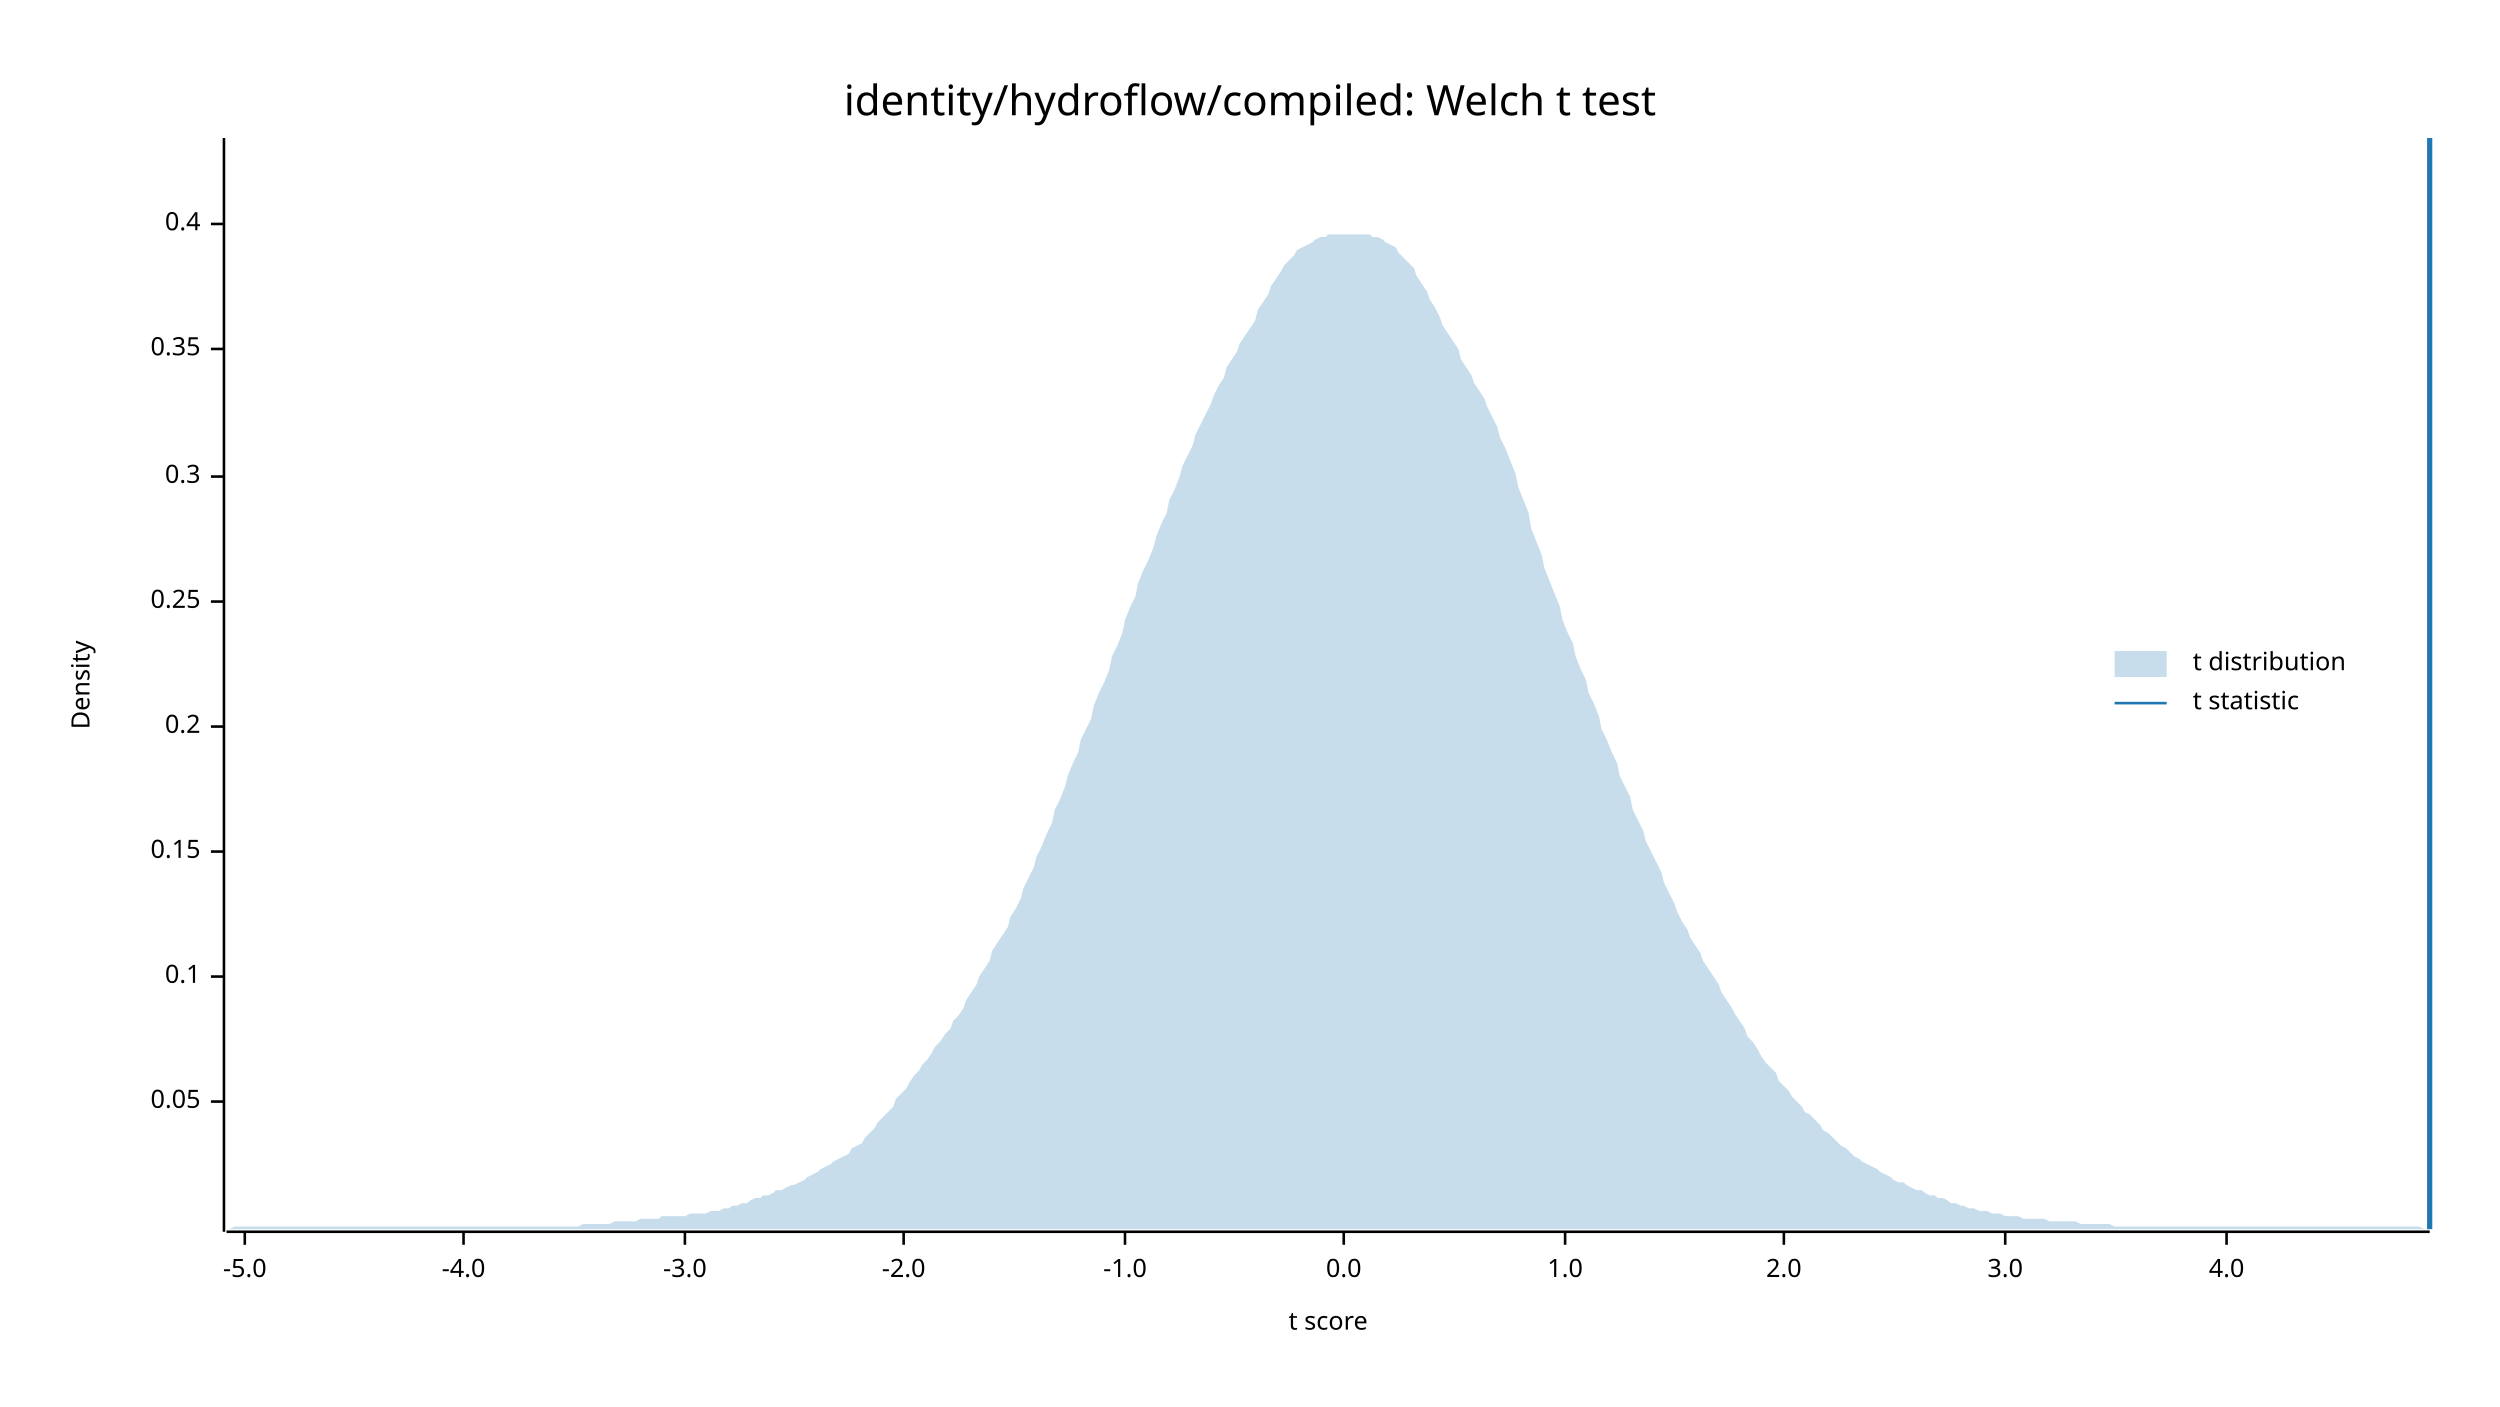
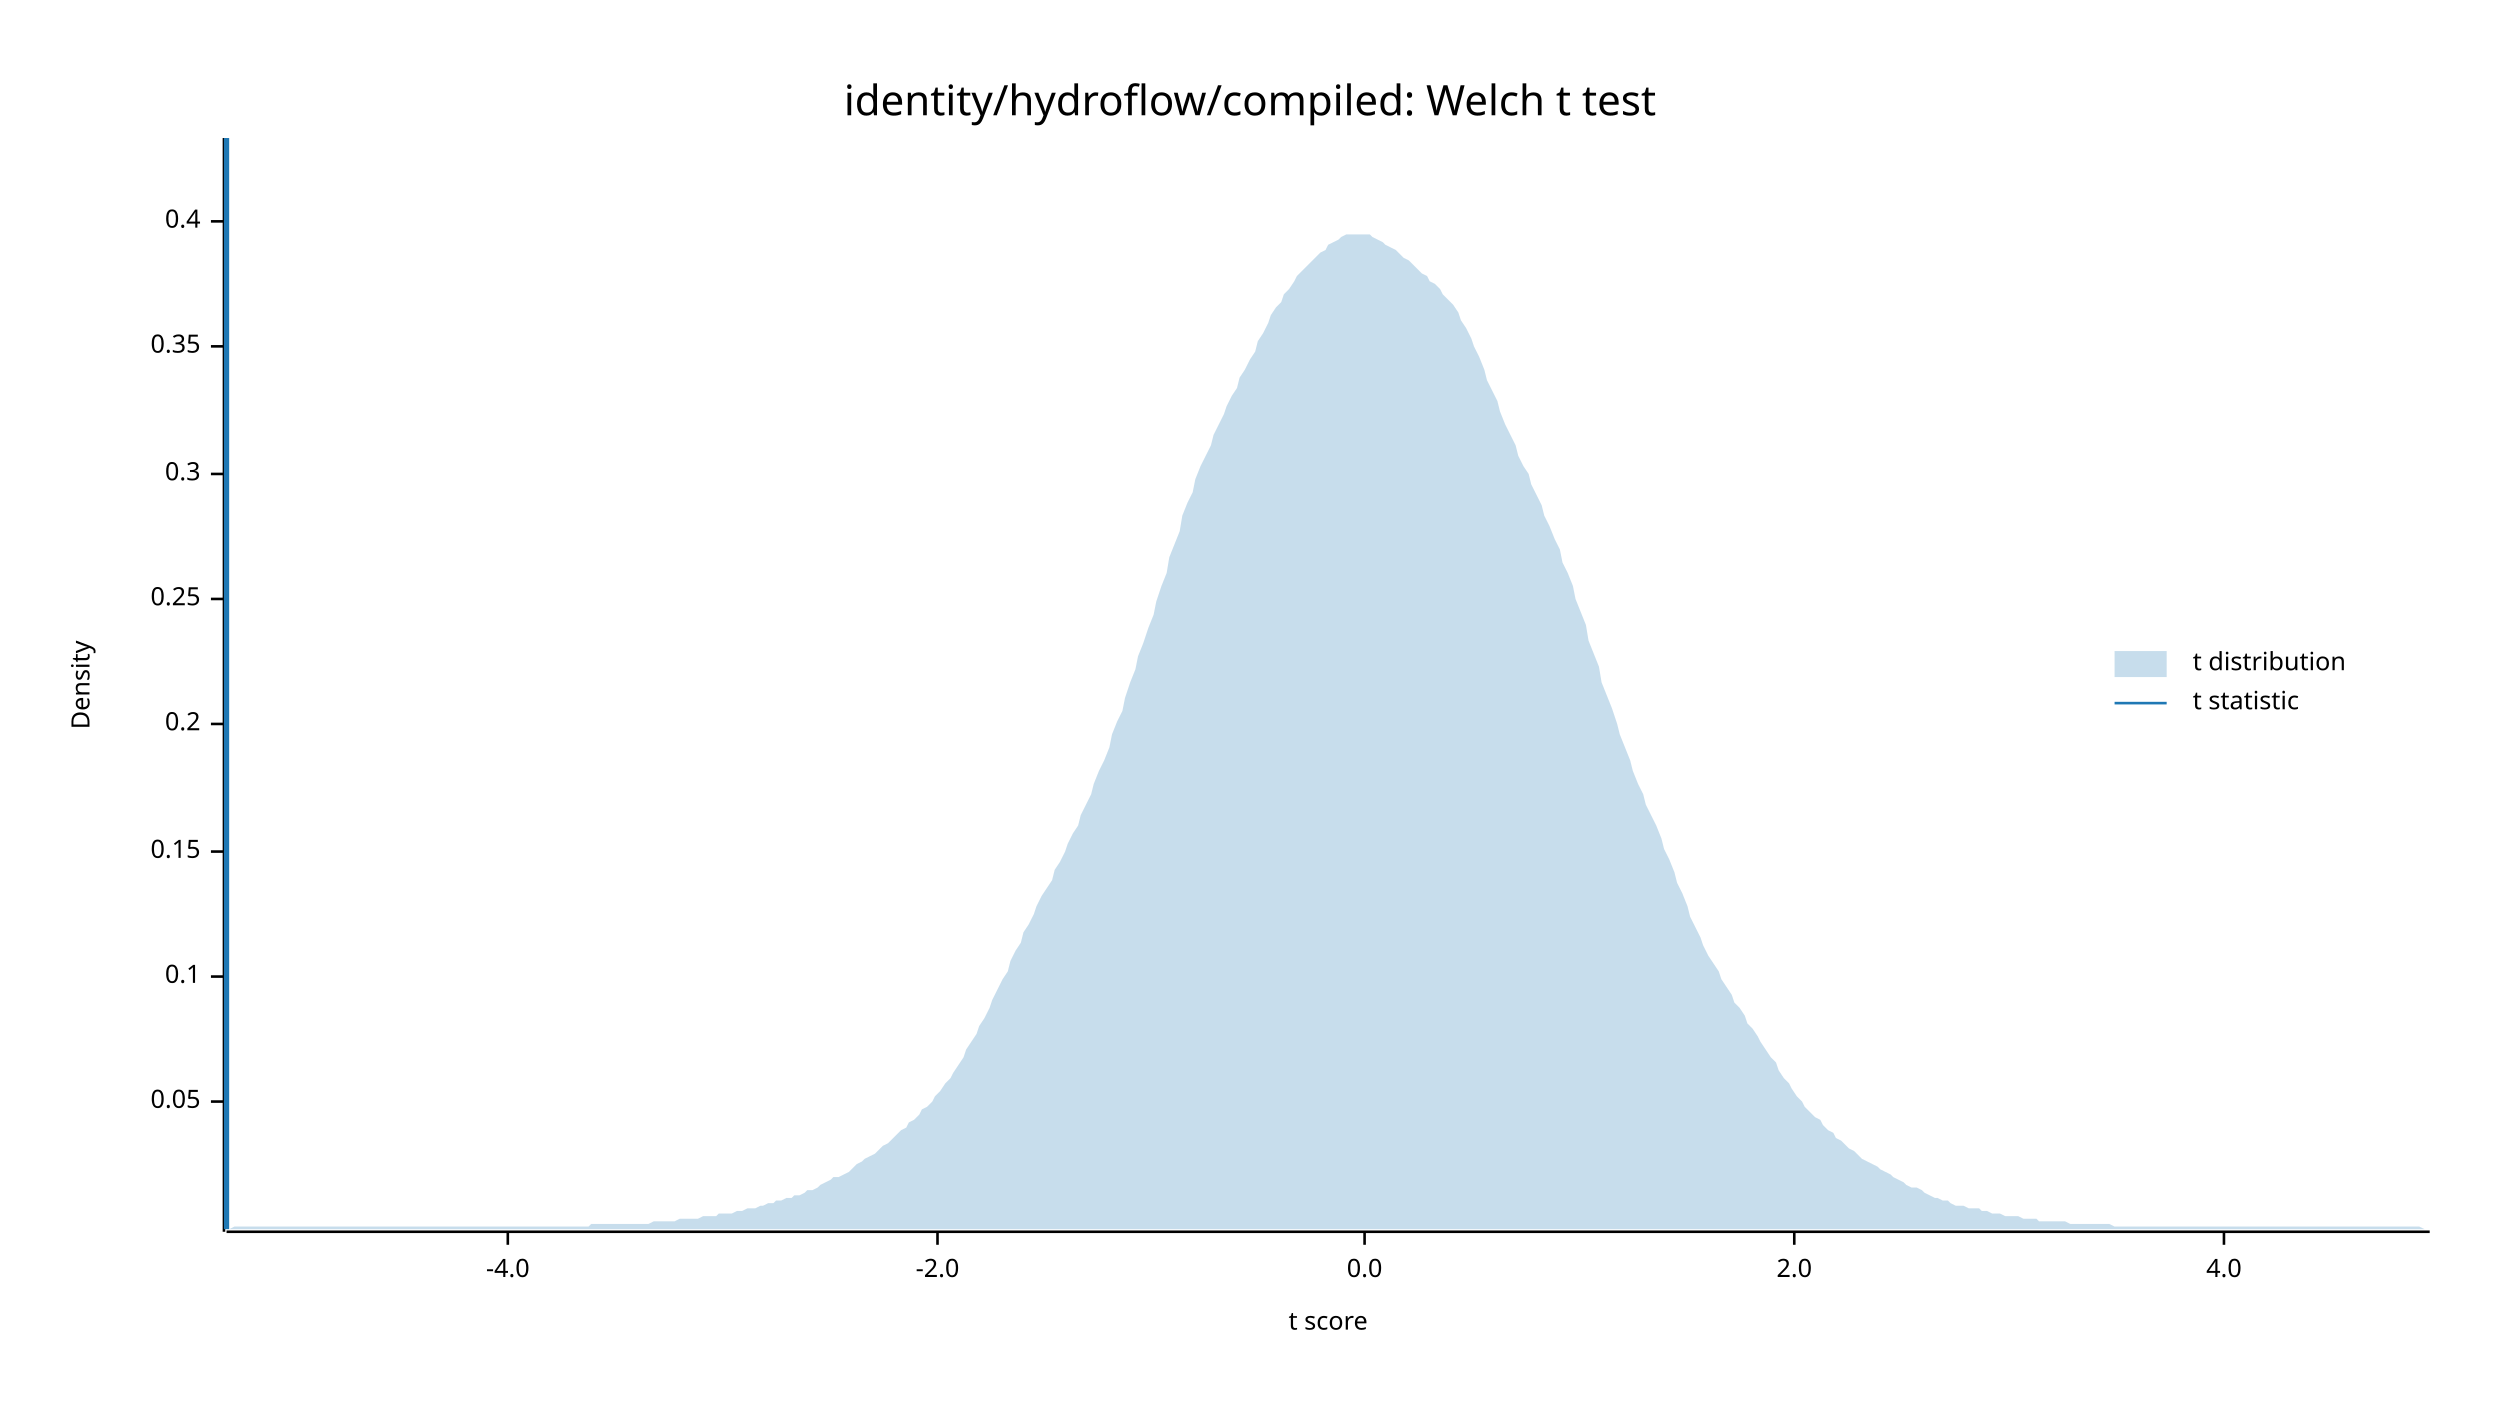
<svg xmlns="http://www.w3.org/2000/svg" width="960" height="540" viewBox="0 0 960 540">
  <text x="480" y="32" dy="0.76em" text-anchor="middle" font-family="sans-serif" font-size="16.129" opacity="1" fill="#000000">
identity/hydroflow/compiled: Welch t test
</text>
  <text x="27" y="263" dy="0.76em" text-anchor="middle" font-family="sans-serif" font-size="9.677" opacity="1" fill="#000000" transform="rotate(270, 27, 263)">
Density
</text>
  <text x="510" y="513" dy="-0.5ex" text-anchor="middle" font-family="sans-serif" font-size="9.677" opacity="1" fill="#000000">
t score
</text>
  <polyline fill="none" opacity="1" stroke="#000000" stroke-width="1" points="86,53 86,473 " />
  <text x="77" y="423" dy="0.5ex" text-anchor="end" font-family="sans-serif" font-size="9.677" opacity="1" fill="#000000">
0.05
</text>
  <polyline fill="none" opacity="1" stroke="#000000" stroke-width="1" points="81,423 86,423 " />
  <text x="77" y="375" dy="0.5ex" text-anchor="end" font-family="sans-serif" font-size="9.677" opacity="1" fill="#000000">
0.1
</text>
  <polyline fill="none" opacity="1" stroke="#000000" stroke-width="1" points="81,375 86,375 " />
  <text x="77" y="327" dy="0.5ex" text-anchor="end" font-family="sans-serif" font-size="9.677" opacity="1" fill="#000000">
0.15
</text>
  <polyline fill="none" opacity="1" stroke="#000000" stroke-width="1" points="81,327 86,327 " />
-   <text x="77" y="279" dy="0.5ex" text-anchor="end" font-family="sans-serif" font-size="9.677" opacity="1" fill="#000000">
+   <text x="77" y="278" dy="0.5ex" text-anchor="end" font-family="sans-serif" font-size="9.677" opacity="1" fill="#000000">
0.2
</text>
-   <polyline fill="none" opacity="1" stroke="#000000" stroke-width="1" points="81,279 86,279 " />
-   <text x="77" y="231" dy="0.5ex" text-anchor="end" font-family="sans-serif" font-size="9.677" opacity="1" fill="#000000">
+   <polyline fill="none" opacity="1" stroke="#000000" stroke-width="1" points="81,278 86,278 " />
+   <text x="77" y="230" dy="0.5ex" text-anchor="end" font-family="sans-serif" font-size="9.677" opacity="1" fill="#000000">
0.25
</text>
-   <polyline fill="none" opacity="1" stroke="#000000" stroke-width="1" points="81,231 86,231 " />
-   <text x="77" y="183" dy="0.5ex" text-anchor="end" font-family="sans-serif" font-size="9.677" opacity="1" fill="#000000">
+   <polyline fill="none" opacity="1" stroke="#000000" stroke-width="1" points="81,230 86,230 " />
+   <text x="77" y="182" dy="0.5ex" text-anchor="end" font-family="sans-serif" font-size="9.677" opacity="1" fill="#000000">
0.3
</text>
-   <polyline fill="none" opacity="1" stroke="#000000" stroke-width="1" points="81,183 86,183 " />
-   <text x="77" y="134" dy="0.5ex" text-anchor="end" font-family="sans-serif" font-size="9.677" opacity="1" fill="#000000">
+   <polyline fill="none" opacity="1" stroke="#000000" stroke-width="1" points="81,182 86,182 " />
+   <text x="77" y="133" dy="0.5ex" text-anchor="end" font-family="sans-serif" font-size="9.677" opacity="1" fill="#000000">
0.35
</text>
-   <polyline fill="none" opacity="1" stroke="#000000" stroke-width="1" points="81,134 86,134 " />
-   <text x="77" y="86" dy="0.5ex" text-anchor="end" font-family="sans-serif" font-size="9.677" opacity="1" fill="#000000">
+   <polyline fill="none" opacity="1" stroke="#000000" stroke-width="1" points="81,133 86,133 " />
+   <text x="77" y="85" dy="0.5ex" text-anchor="end" font-family="sans-serif" font-size="9.677" opacity="1" fill="#000000">
0.4
</text>
-   <polyline fill="none" opacity="1" stroke="#000000" stroke-width="1" points="81,86 86,86 " />
+   <polyline fill="none" opacity="1" stroke="#000000" stroke-width="1" points="81,85 86,85 " />
  <polyline fill="none" opacity="1" stroke="#000000" stroke-width="1" points="87,473 933,473 " />
-   <text x="94" y="483" dy="0.76em" text-anchor="middle" font-family="sans-serif" font-size="9.677" opacity="1" fill="#000000">
- -5.0
- </text>
-   <polyline fill="none" opacity="1" stroke="#000000" stroke-width="1" points="94,473 94,478 " />
-   <text x="178" y="483" dy="0.76em" text-anchor="middle" font-family="sans-serif" font-size="9.677" opacity="1" fill="#000000">
+   <text x="195" y="483" dy="0.76em" text-anchor="middle" font-family="sans-serif" font-size="9.677" opacity="1" fill="#000000">
-4.0
</text>
-   <polyline fill="none" opacity="1" stroke="#000000" stroke-width="1" points="178,473 178,478 " />
-   <text x="263" y="483" dy="0.76em" text-anchor="middle" font-family="sans-serif" font-size="9.677" opacity="1" fill="#000000">
- -3.0
- </text>
-   <polyline fill="none" opacity="1" stroke="#000000" stroke-width="1" points="263,473 263,478 " />
-   <text x="347" y="483" dy="0.76em" text-anchor="middle" font-family="sans-serif" font-size="9.677" opacity="1" fill="#000000">
+   <polyline fill="none" opacity="1" stroke="#000000" stroke-width="1" points="195,473 195,478 " />
+   <text x="360" y="483" dy="0.76em" text-anchor="middle" font-family="sans-serif" font-size="9.677" opacity="1" fill="#000000">
-2.0
</text>
-   <polyline fill="none" opacity="1" stroke="#000000" stroke-width="1" points="347,473 347,478 " />
-   <text x="432" y="483" dy="0.76em" text-anchor="middle" font-family="sans-serif" font-size="9.677" opacity="1" fill="#000000">
- -1.0
- </text>
-   <polyline fill="none" opacity="1" stroke="#000000" stroke-width="1" points="432,473 432,478 " />
-   <text x="516" y="483" dy="0.76em" text-anchor="middle" font-family="sans-serif" font-size="9.677" opacity="1" fill="#000000">
+   <polyline fill="none" opacity="1" stroke="#000000" stroke-width="1" points="360,473 360,478 " />
+   <text x="524" y="483" dy="0.76em" text-anchor="middle" font-family="sans-serif" font-size="9.677" opacity="1" fill="#000000">
0.0
</text>
-   <polyline fill="none" opacity="1" stroke="#000000" stroke-width="1" points="516,473 516,478 " />
-   <text x="601" y="483" dy="0.76em" text-anchor="middle" font-family="sans-serif" font-size="9.677" opacity="1" fill="#000000">
- 1.0
- </text>
-   <polyline fill="none" opacity="1" stroke="#000000" stroke-width="1" points="601,473 601,478 " />
-   <text x="685" y="483" dy="0.76em" text-anchor="middle" font-family="sans-serif" font-size="9.677" opacity="1" fill="#000000">
+   <polyline fill="none" opacity="1" stroke="#000000" stroke-width="1" points="524,473 524,478 " />
+   <text x="689" y="483" dy="0.76em" text-anchor="middle" font-family="sans-serif" font-size="9.677" opacity="1" fill="#000000">
2.0
</text>
-   <polyline fill="none" opacity="1" stroke="#000000" stroke-width="1" points="685,473 685,478 " />
-   <text x="770" y="483" dy="0.76em" text-anchor="middle" font-family="sans-serif" font-size="9.677" opacity="1" fill="#000000">
- 3.0
- </text>
-   <polyline fill="none" opacity="1" stroke="#000000" stroke-width="1" points="770,473 770,478 " />
-   <text x="855" y="483" dy="0.76em" text-anchor="middle" font-family="sans-serif" font-size="9.677" opacity="1" fill="#000000">
+   <polyline fill="none" opacity="1" stroke="#000000" stroke-width="1" points="689,473 689,478 " />
+   <text x="854" y="483" dy="0.76em" text-anchor="middle" font-family="sans-serif" font-size="9.677" opacity="1" fill="#000000">
4.0
</text>
-   <polyline fill="none" opacity="1" stroke="#000000" stroke-width="1" points="855,473 855,478 " />
-   <polygon opacity="0.25" fill="#1F78B4" points="87,472 88,472 90,471 92,471 93,471 95,471 97,471 98,471 100,471 102,471 103,471 105,471 107,471 109,471 110,471 112,471 114,471 115,471 117,471 119,471 120,471 122,471 124,471 125,471 127,471 129,471 131,471 132,471 134,471 136,471 137,471 139,471 141,471 142,471 144,471 146,471 148,471 149,471 151,471 153,471 154,471 156,471 158,471 159,471 161,471 163,471 164,471 166,471 168,471 170,471 171,471 173,471 175,471 176,471 178,471 180,471 181,471 183,471 185,471 187,471 188,471 190,471 192,471 193,471 195,471 197,471 198,471 200,471 202,471 203,471 205,471 207,471 209,471 210,471 212,471 214,471 215,471 217,471 219,471 220,471 222,471 224,470 226,470 227,470 229,470 231,470 232,470 234,470 236,469 237,469 239,469 241,469 242,469 244,469 246,468 248,468 249,468 251,468 253,468 254,467 256,467 258,467 259,467 261,467 263,467 265,466 266,466 268,466 270,466 271,466 273,465 275,465 276,465 278,464 280,464 281,463 283,463 285,462 287,462 288,461 290,460 292,460 293,459 295,459 297,458 298,457 300,457 302,456 304,455 305,455 307,454 309,453 310,452 312,451 314,450 315,449 317,448 319,447 320,446 322,445 324,444 326,443 327,441 329,440 331,439 332,437 334,435 336,433 337,431 339,429 341,427 343,425 344,422 346,420 348,418 349,416 351,413 353,411 354,409 356,407 358,404 359,402 361,400 363,397 365,395 366,392 368,390 370,387 371,384 373,381 375,378 376,375 378,372 380,369 381,365 383,362 385,359 387,356 388,352 390,349 392,345 393,341 395,337 397,333 398,329 400,325 402,320 404,316 405,311 407,307 409,302 410,298 412,293 414,289 415,284 417,280 419,276 420,271 422,266 424,262 426,257 427,252 429,248 431,243 432,238 434,233 436,229 437,224 439,219 441,215 443,210 444,206 446,201 448,197 449,192 451,188 453,183 454,179 456,175 458,171 459,167 461,163 463,159 465,155 466,152 468,148 470,145 471,141 473,138 475,135 476,132 478,129 480,126 482,123 483,119 485,116 487,113 488,110 490,107 492,104 493,102 495,100 497,98 498,96 500,95 502,94 504,93 505,92 507,91 509,91 510,90 512,90 514,90 515,90 517,90 519,90 521,90 522,90 524,90 526,90 527,91 529,91 531,92 532,93 534,94 536,95 537,97 539,99 541,101 543,103 544,106 546,109 548,112 549,115 551,118 553,122 554,125 556,128 558,131 560,134 561,138 563,141 565,144 566,147 568,150 570,153 571,156 573,160 575,164 576,168 578,172 580,177 582,182 583,187 585,192 587,197 588,203 590,208 592,213 593,218 595,223 597,228 599,233 600,238 602,243 604,247 605,252 607,257 609,261 610,266 612,270 614,275 615,280 617,284 619,289 621,293 622,298 624,302 626,306 627,311 629,315 631,319 632,323 634,327 636,331 638,335 639,339 641,343 643,347 644,350 646,354 648,357 649,360 651,363 653,366 654,369 656,372 658,375 660,378 661,381 663,384 665,387 666,389 668,392 670,395 671,398 673,400 675,403 676,405 678,408 680,410 682,412 683,415 685,417 687,419 688,421 690,423 692,425 693,427 695,428 697,430 699,432 700,434 702,435 704,437 705,438 707,440 709,441 710,442 712,444 714,445 715,446 717,447 719,448 721,449 722,450 724,451 726,452 727,453 729,454 731,454 732,455 734,456 736,457 738,457 739,458 741,459 743,459 744,460 746,460 748,461 749,462 751,462 753,463 754,463 756,464 758,464 760,465 761,465 763,465 765,466 766,466 768,466 770,467 771,467 773,467 775,467 777,468 778,468 780,468 782,468 783,468 785,468 787,469 788,469 790,469 792,469 793,469 795,469 797,469 799,470 800,470 802,470 804,470 805,470 807,470 809,470 810,470 812,471 814,471 816,471 817,471 819,471 821,471 822,471 824,471 826,471 827,471 829,471 831,471 832,471 834,471 836,471 838,471 839,471 841,471 843,471 844,471 846,471 848,471 849,471 851,471 853,471 855,471 856,471 858,471 860,471 861,471 863,471 865,471 866,471 868,471 870,471 871,471 873,471 875,471 877,471 878,471 880,471 882,471 883,471 885,471 887,471 888,471 890,471 892,471 894,471 895,471 897,471 899,471 900,471 902,471 904,471 905,471 907,471 909,471 910,471 912,471 914,471 916,471 917,471 919,471 921,471 922,471 924,471 926,471 927,471 929,471 931,472 933,472 933,472 87,472 " />
-   <polyline fill="none" opacity="1" stroke="#1F78B4" stroke-width="2" points="933,472 933,53 " />
+   <polyline fill="none" opacity="1" stroke="#000000" stroke-width="1" points="854,473 854,478 " />
+   <polygon opacity="0.25" fill="#1F78B4" points="87,472 88,472 90,471 92,471 93,471 95,471 97,471 98,471 100,471 102,471 103,471 105,471 107,471 109,471 110,471 112,471 114,471 115,471 117,471 119,471 120,471 122,471 124,471 125,471 127,471 129,471 131,471 132,471 134,471 136,471 137,471 139,471 141,471 142,471 144,471 146,471 148,471 149,471 151,471 153,471 154,471 156,471 158,471 159,471 161,471 163,471 164,471 166,471 168,471 170,471 171,471 173,471 175,471 176,471 178,471 180,471 181,471 183,471 185,471 187,471 188,471 190,471 192,471 193,471 195,471 197,471 198,471 200,471 202,471 203,471 205,471 207,471 209,471 210,471 212,471 214,471 215,471 217,471 219,471 220,471 222,471 224,471 226,471 227,470 229,470 231,470 232,470 234,470 236,470 237,470 239,470 241,470 242,470 244,470 246,470 248,470 249,470 251,469 253,469 254,469 256,469 258,469 259,469 261,468 263,468 265,468 266,468 268,468 270,467 271,467 273,467 275,467 276,466 278,466 280,466 281,466 283,465 285,465 287,464 288,464 290,464 292,463 293,463 295,462 297,462 298,461 300,461 302,460 304,460 305,459 307,459 309,458 310,457 312,457 314,456 315,455 317,454 319,453 320,452 322,452 324,451 326,450 327,449 329,447 331,446 332,445 334,444 336,443 337,442 339,440 341,439 343,437 344,436 346,434 348,433 349,431 351,430 353,428 354,426 356,425 358,423 359,421 361,419 363,416 365,414 366,412 368,409 370,406 371,403 373,400 375,397 376,394 378,391 380,387 381,384 383,380 385,376 387,373 388,369 390,365 392,362 393,358 395,355 397,351 398,348 400,344 402,341 404,338 405,334 407,331 409,327 410,324 412,320 414,317 415,313 417,309 419,305 420,301 422,296 424,292 426,287 427,282 429,277 431,273 432,268 434,262 436,257 437,252 439,247 441,241 443,236 444,231 446,225 448,220 449,214 451,209 453,204 454,198 456,193 458,189 459,184 461,179 463,175 465,171 466,167 468,163 470,159 471,156 473,152 475,149 476,145 478,142 480,138 482,135 483,131 485,128 487,124 488,121 490,118 492,116 493,113 495,111 497,108 498,106 500,104 502,102 504,100 505,99 507,97 509,96 510,94 512,93 514,92 515,91 517,90 519,90 521,90 522,90 524,90 526,90 527,91 529,92 531,93 532,94 534,95 536,96 537,97 539,99 541,100 543,102 544,103 546,105 548,106 549,108 551,109 553,111 554,113 556,115 558,117 560,120 561,123 563,126 565,130 566,133 568,137 570,142 571,146 573,150 575,154 576,158 578,163 580,167 582,171 583,175 585,179 587,182 588,186 590,190 592,194 593,198 595,202 597,207 599,211 600,216 602,220 604,225 605,230 607,235 609,240 610,246 612,251 614,256 615,262 617,267 619,272 621,278 622,282 624,287 626,292 627,296 629,301 631,305 632,309 634,313 636,317 638,322 639,326 641,330 643,335 644,339 646,343 648,348 649,352 651,356 653,360 654,363 656,367 658,370 660,373 661,376 663,379 665,382 666,385 668,387 670,390 671,393 673,395 675,398 676,400 678,403 680,406 682,408 683,411 685,414 687,416 688,418 690,421 692,423 693,425 695,427 697,429 699,430 700,432 702,434 704,435 705,437 707,438 709,440 710,441 712,442 714,444 715,445 717,446 719,447 721,448 722,449 724,450 726,451 727,452 729,453 731,454 732,455 734,456 736,456 738,457 739,458 741,459 743,460 744,460 746,461 748,461 749,462 751,463 753,463 754,463 756,464 758,464 760,464 761,465 763,465 765,466 766,466 768,466 770,467 771,467 773,467 775,467 777,468 778,468 780,468 782,468 783,469 785,469 787,469 788,469 790,469 792,469 793,469 795,470 797,470 799,470 800,470 802,470 804,470 805,470 807,470 809,470 810,470 812,471 814,471 816,471 817,471 819,471 821,471 822,471 824,471 826,471 827,471 829,471 831,471 832,471 834,471 836,471 838,471 839,471 841,471 843,471 844,471 846,471 848,471 849,471 851,471 853,471 855,471 856,471 858,471 860,471 861,471 863,471 865,471 866,471 868,471 870,471 871,471 873,471 875,471 877,471 878,471 880,471 882,471 883,471 885,471 887,471 888,471 890,471 892,471 894,471 895,471 897,471 899,471 900,471 902,471 904,471 905,471 907,471 909,471 910,471 912,471 914,471 916,471 917,471 919,471 921,471 922,471 924,471 926,471 927,471 929,471 931,472 933,472 933,472 87,472 " />
+   <polyline fill="none" opacity="1" stroke="#1F78B4" stroke-width="2" points="87,472 87,53 " />
  <text x="842" y="250" dy="0.76em" text-anchor="start" font-family="sans-serif" font-size="9.677" opacity="1" fill="#000000">
t distribution
</text>
  <text x="842" y="265" dy="0.76em" text-anchor="start" font-family="sans-serif" font-size="9.677" opacity="1" fill="#000000">
t statistic
</text>
  <rect x="812" y="250" width="20" height="10" opacity="0.25" fill="#1F78B4" stroke="none" />
  <polyline fill="none" opacity="1" stroke="#1F78B4" stroke-width="1" points="812,270 832,270 " />
</svg>
